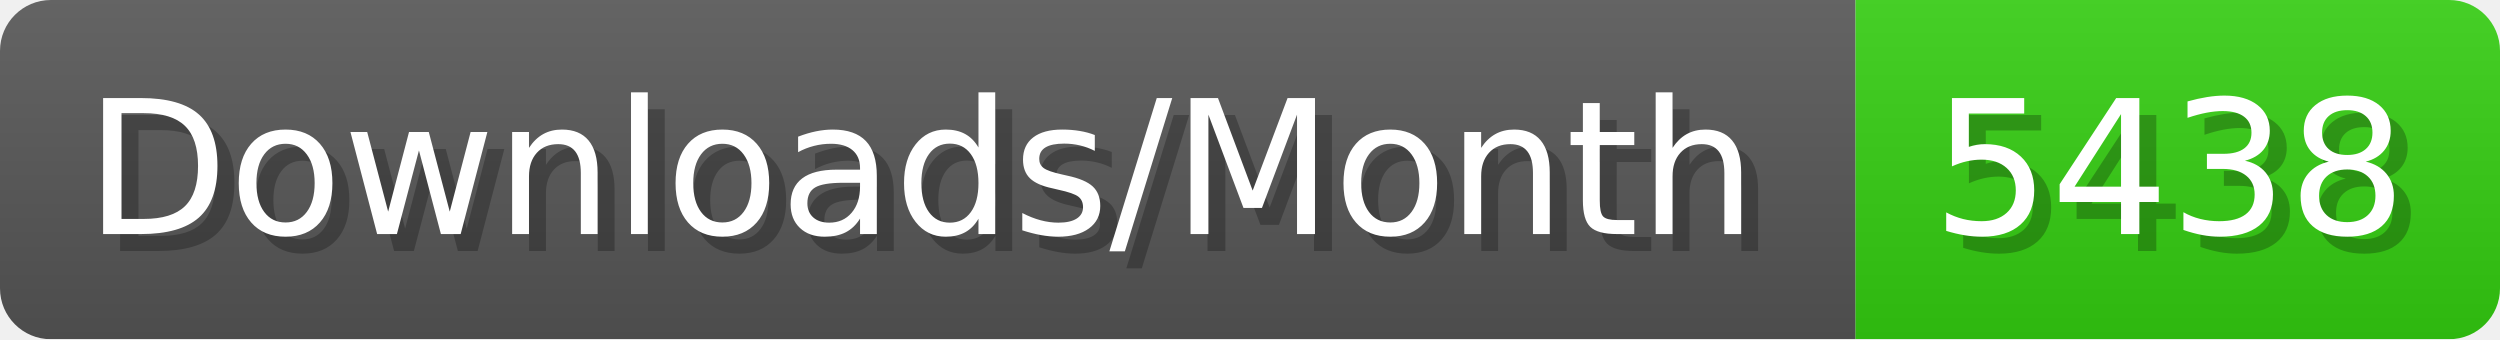
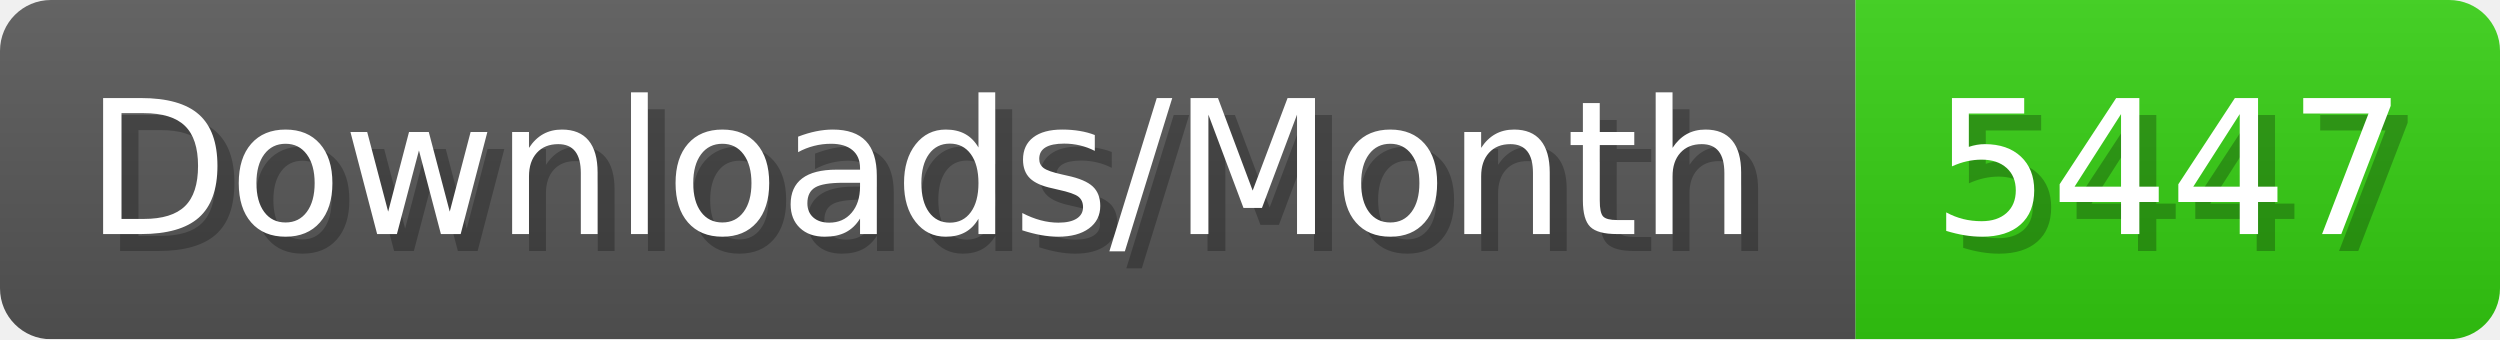
- <svg xmlns="http://www.w3.org/2000/svg" width="147.4" height="20" viewBox="0 0 1474 200" role="img" aria-label="Downloads/Month: 5438">
+ <svg xmlns="http://www.w3.org/2000/svg" width="147.4" height="20" viewBox="0 0 1474 200" role="img" aria-label="Downloads/Month: 5447">
  <linearGradient id="YlXUI" x2="0" y2="100%">
    <stop offset="0" stop-opacity=".1" stop-color="#EEE" />
    <stop offset="1" stop-opacity=".1" />
  </linearGradient>
  <mask id="JHhop">
    <rect width="1474" height="200" rx="30" fill="#FFF" />
  </mask>
  <g mask="url(#JHhop)">
    <rect width="1094" height="200" fill="#555" />
    <rect width="380" height="200" fill="#3C1" x="1094" />
    <rect width="1474" height="200" fill="url(#YlXUI)" />
  </g>
  <g aria-hidden="true" fill="#fff" text-anchor="start" font-family="Verdana,DejaVu Sans,sans-serif" font-size="110">
    <text x="60" y="148" textLength="994" fill="#000" opacity="0.25">Downloads/Month</text>
    <text x="50" y="138" textLength="994">Downloads/Month</text>
-     <text x="1149" y="148" textLength="280" fill="#000" opacity="0.25">5438</text>
-     <text x="1139" y="138" textLength="280">5438</text>
+     <text x="1149" y="148" textLength="280" fill="#000" opacity="0.25">5447</text>
+     <text x="1139" y="138" textLength="280">5447</text>
  </g>
</svg>
